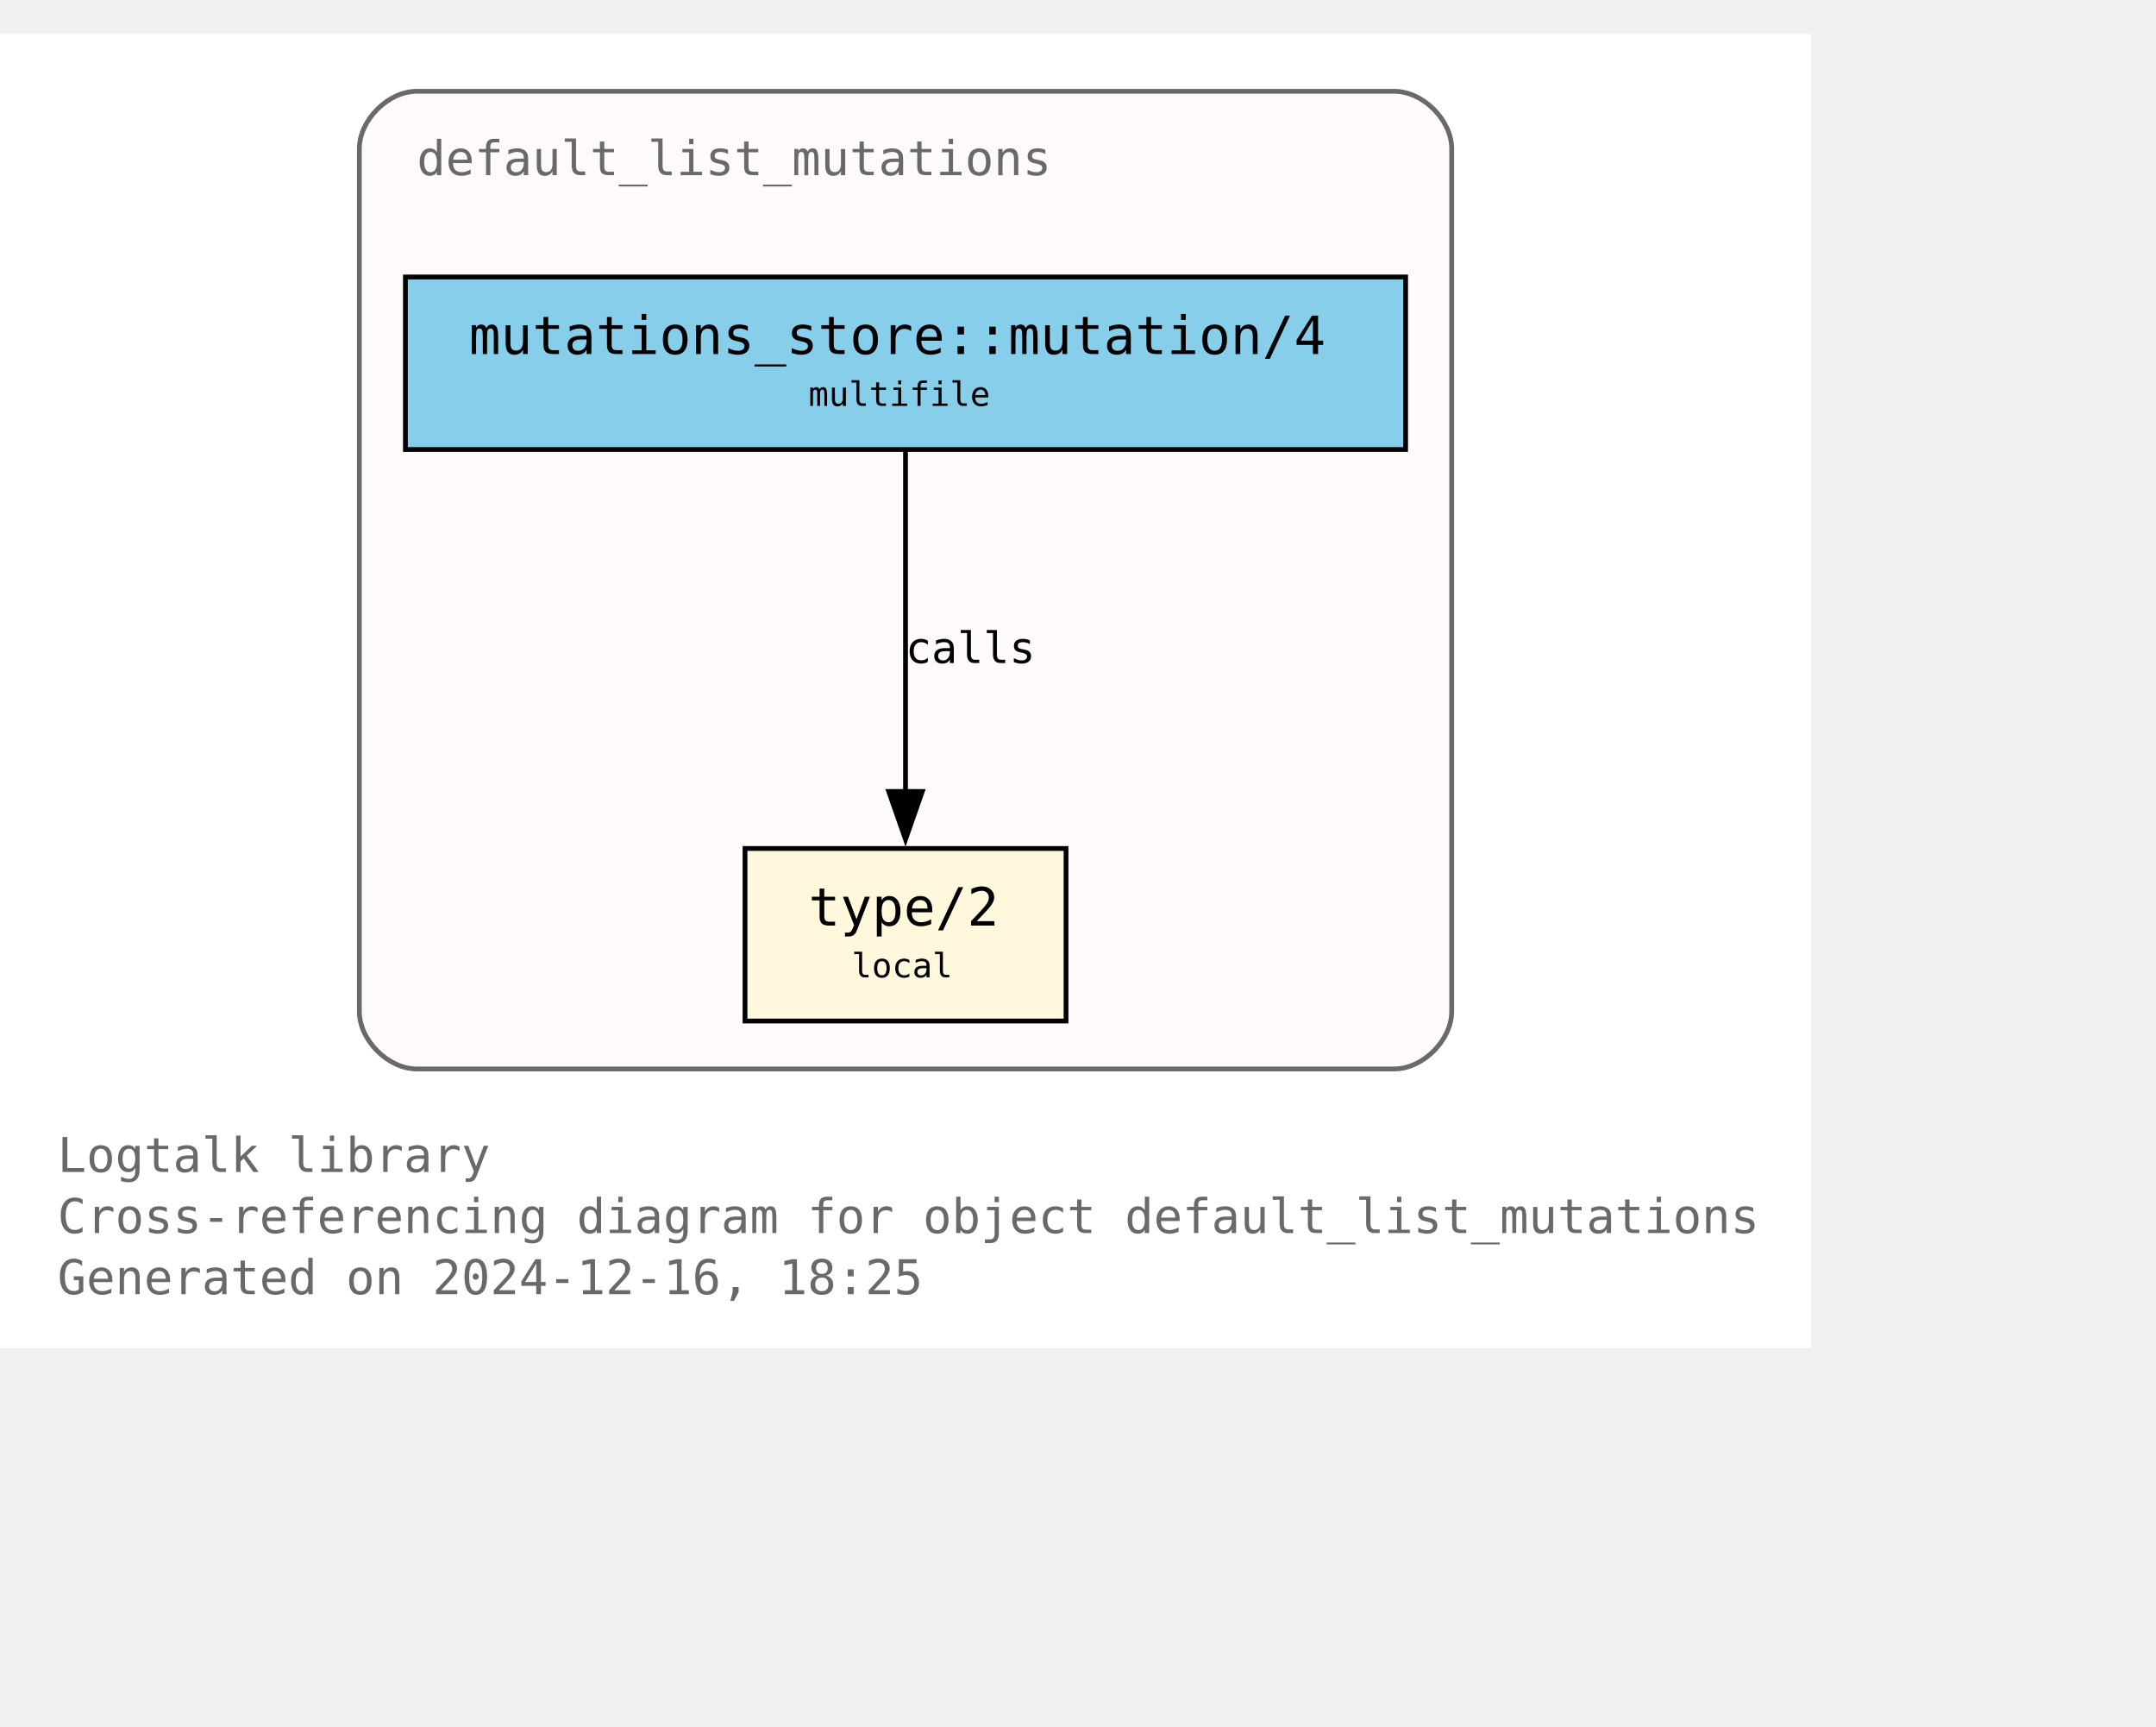
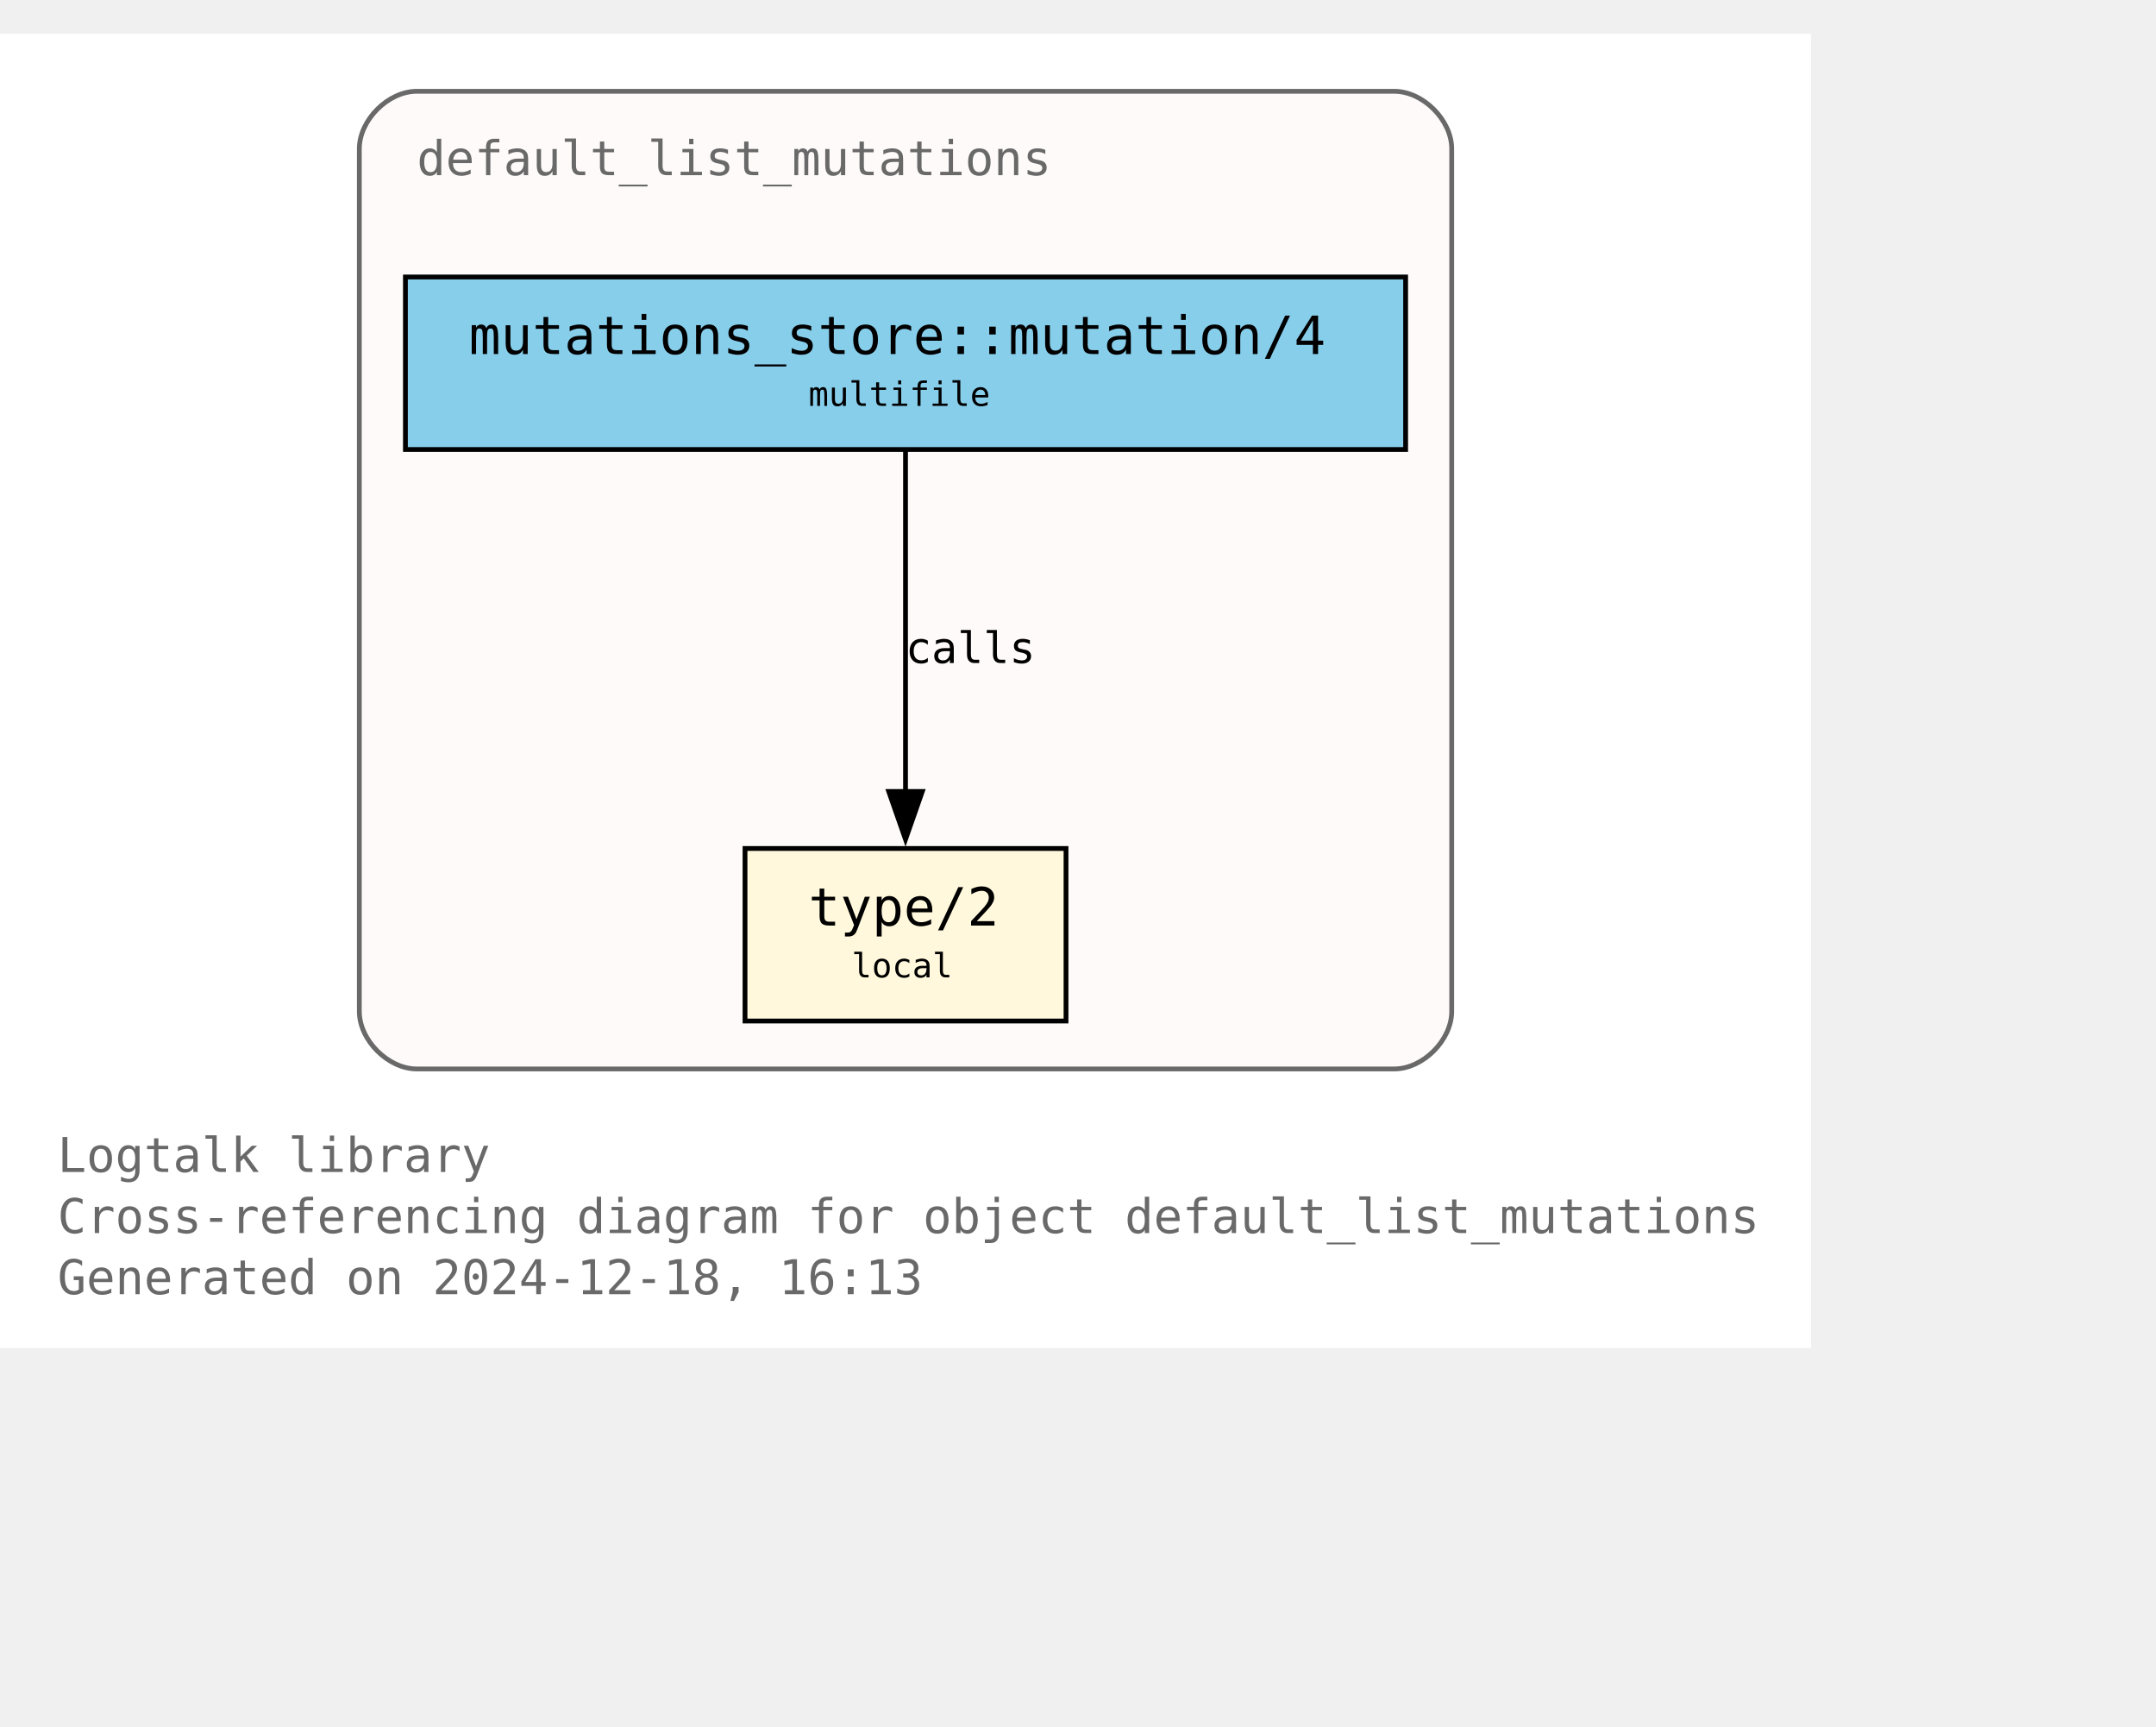
<svg xmlns="http://www.w3.org/2000/svg" xmlns:xlink="http://www.w3.org/1999/xlink" width="522pt" height="418pt" viewBox="72.00 72.00 450.00 346.25">
  <g id="graph0" class="graph" transform="scale(1 1) rotate(0) translate(76 342.25)">
    <polygon fill="white" stroke="none" points="-4,4 -4,-270.25 374,-270.25 374,4 -4,4" />
    <text text-anchor="start" x="8" y="-32.75" font-family="Monospace" font-size="10.00" fill="dimgray">Logtalk library</text>
    <text text-anchor="start" x="8" y="-20" font-family="Monospace" font-size="10.00" fill="dimgray">Cross-referencing diagram for object default_list_mutations</text>
-     <text text-anchor="start" x="8" y="-7.25" font-family="Monospace" font-size="10.00" fill="dimgray">Generated on 2024-12-16, 18:25</text>
+     <text text-anchor="start" x="8" y="-7.25" font-family="Monospace" font-size="10.00" fill="dimgray">Generated on 2024-12-18, 16:13</text>
    <g id="clust1" class="cluster">
      <g id="a_clust1">
        <a xlink:title="default_list_mutations">
          <path fill="snow" stroke="dimgray" d="M83,-54.25C83,-54.25 287,-54.25 287,-54.25 293,-54.25 299,-60.25 299,-66.25 299,-66.25 299,-246.25 299,-246.25 299,-252.25 293,-258.25 287,-258.25 287,-258.25 83,-258.25 83,-258.25 77,-258.25 71,-252.25 71,-246.25 71,-246.25 71,-66.25 71,-66.25 71,-60.25 77,-54.25 83,-54.25" />
          <g id="a_clust1_0">
-             <a xlink:href="https://github.com/LogtalkDotOrg/logtalk3/tree/b269d66a29f1e53bcf2213f65b99771e00c43c33/library/mutations/default_list_mutations.lgt" xlink:title="https://github.com/LogtalkDotOrg/logtalk3/tree/b269d66a29f1e53bcf2213f65b99771e00c43c33/library/mutations/default_list_mutations.lgt">
+             <a xlink:href="https://github.com/LogtalkDotOrg/logtalk3/tree/dc26a99e8caea6f6d27cb0e5d207338b002078c9/library/mutations/default_list_mutations.lgt" xlink:title="https://github.com/LogtalkDotOrg/logtalk3/tree/dc26a99e8caea6f6d27cb0e5d207338b002078c9/library/mutations/default_list_mutations.lgt">
              <text text-anchor="start" x="83" y="-240.75" font-family="Monospace" font-size="10.00" fill="dimgray">default_list_mutations</text>
            </a>
          </g>
        </a>
      </g>
    </g>
    <g id="node1" class="node">
      <g id="a_node1">
-         <a xlink:href="https://github.com/LogtalkDotOrg/logtalk3/tree/b269d66a29f1e53bcf2213f65b99771e00c43c33/library/mutations/default_list_mutations.lgt#L67" xlink:title="https://github.com/LogtalkDotOrg/logtalk3/tree/b269d66a29f1e53bcf2213f65b99771e00c43c33/library/mutations/default_list_mutations.lgt#L67">
+         <a xlink:href="https://github.com/LogtalkDotOrg/logtalk3/tree/dc26a99e8caea6f6d27cb0e5d207338b002078c9/library/mutations/default_list_mutations.lgt#L67" xlink:title="https://github.com/LogtalkDotOrg/logtalk3/tree/dc26a99e8caea6f6d27cb0e5d207338b002078c9/library/mutations/default_list_mutations.lgt#L67">
          <polygon fill="cornsilk" stroke="black" points="218.5,-100.25 151.5,-100.25 151.5,-64.25 218.5,-64.25 218.5,-100.25" />
          <text text-anchor="start" x="159.5" y="-84.95" font-family="Monospace" font-size="9.00"> </text>
          <text text-anchor="start" x="164.75" y="-84.17" font-family="Monospace" font-size="11.00">type/2</text>
          <text text-anchor="start" x="205.25" y="-84.95" font-family="Monospace" font-size="9.00"> </text>
          <text text-anchor="start" x="159.5" y="-72.58" font-family="Monospace" font-size="9.00"> </text>
          <text text-anchor="start" x="173.75" y="-73.35" font-family="Monospace" font-size="7.00">local</text>
          <text text-anchor="start" x="205.25" y="-72.58" font-family="Monospace" font-size="9.00"> </text>
        </a>
      </g>
    </g>
    <g id="node2" class="node">
      <g id="a_node2">
-         <a xlink:href="https://github.com/LogtalkDotOrg/logtalk3/tree/b269d66a29f1e53bcf2213f65b99771e00c43c33/library/mutations/default_list_mutations.lgt#L41" xlink:title="https://github.com/LogtalkDotOrg/logtalk3/tree/b269d66a29f1e53bcf2213f65b99771e00c43c33/library/mutations/default_list_mutations.lgt#L41">
+         <a xlink:href="https://github.com/LogtalkDotOrg/logtalk3/tree/dc26a99e8caea6f6d27cb0e5d207338b002078c9/library/mutations/default_list_mutations.lgt#L41" xlink:title="https://github.com/LogtalkDotOrg/logtalk3/tree/dc26a99e8caea6f6d27cb0e5d207338b002078c9/library/mutations/default_list_mutations.lgt#L41">
          <polygon fill="skyblue" stroke="black" points="289.38,-219.5 80.62,-219.5 80.62,-183.5 289.38,-183.5 289.38,-219.5" />
          <text text-anchor="start" x="88.62" y="-204.2" font-family="Monospace" font-size="9.00"> </text>
          <text text-anchor="start" x="93.88" y="-203.43" font-family="Monospace" font-size="11.00">mutations_store::mutation/4</text>
          <text text-anchor="start" x="276.12" y="-204.2" font-family="Monospace" font-size="9.00"> </text>
          <text text-anchor="start" x="88.62" y="-191.82" font-family="Monospace" font-size="9.00"> </text>
          <text text-anchor="start" x="164.75" y="-192.6" font-family="Monospace" font-size="7.00">multifile</text>
          <text text-anchor="start" x="276.12" y="-191.82" font-family="Monospace" font-size="9.00"> </text>
        </a>
      </g>
    </g>
    <g id="edge1" class="edge">
      <g id="a_edge1">
-         <a xlink:href="https://github.com/LogtalkDotOrg/logtalk3/tree/b269d66a29f1e53bcf2213f65b99771e00c43c33/library/mutations/default_list_mutations.lgt#L41" xlink:title="calls">
+         <a xlink:href="https://github.com/LogtalkDotOrg/logtalk3/tree/dc26a99e8caea6f6d27cb0e5d207338b002078c9/library/mutations/default_list_mutations.lgt#L41" xlink:title="calls">
          <path fill="none" stroke="black" d="M185,-183.2C185,-164.5 185,-134.37 185,-112.08" />
          <polygon fill="black" stroke="black" points="188.5,-112.14 185,-102.14 181.5,-112.14 188.5,-112.14" />
        </a>
      </g>
      <g id="a_edge1-label">
-         <a xlink:href="https://github.com/LogtalkDotOrg/logtalk3/tree/b269d66a29f1e53bcf2213f65b99771e00c43c33/library/mutations/default_list_mutations.lgt#L41" xlink:title="https://github.com/LogtalkDotOrg/logtalk3/tree/b269d66a29f1e53bcf2213f65b99771e00c43c33/library/mutations/default_list_mutations.lgt#L41">
+         <a xlink:href="https://github.com/LogtalkDotOrg/logtalk3/tree/dc26a99e8caea6f6d27cb0e5d207338b002078c9/library/mutations/default_list_mutations.lgt#L41" xlink:title="https://github.com/LogtalkDotOrg/logtalk3/tree/dc26a99e8caea6f6d27cb0e5d207338b002078c9/library/mutations/default_list_mutations.lgt#L41">
          <text text-anchor="start" x="185" y="-138.95" font-family="Monospace" font-size="9.00">calls</text>
        </a>
      </g>
    </g>
  </g>
</svg>
